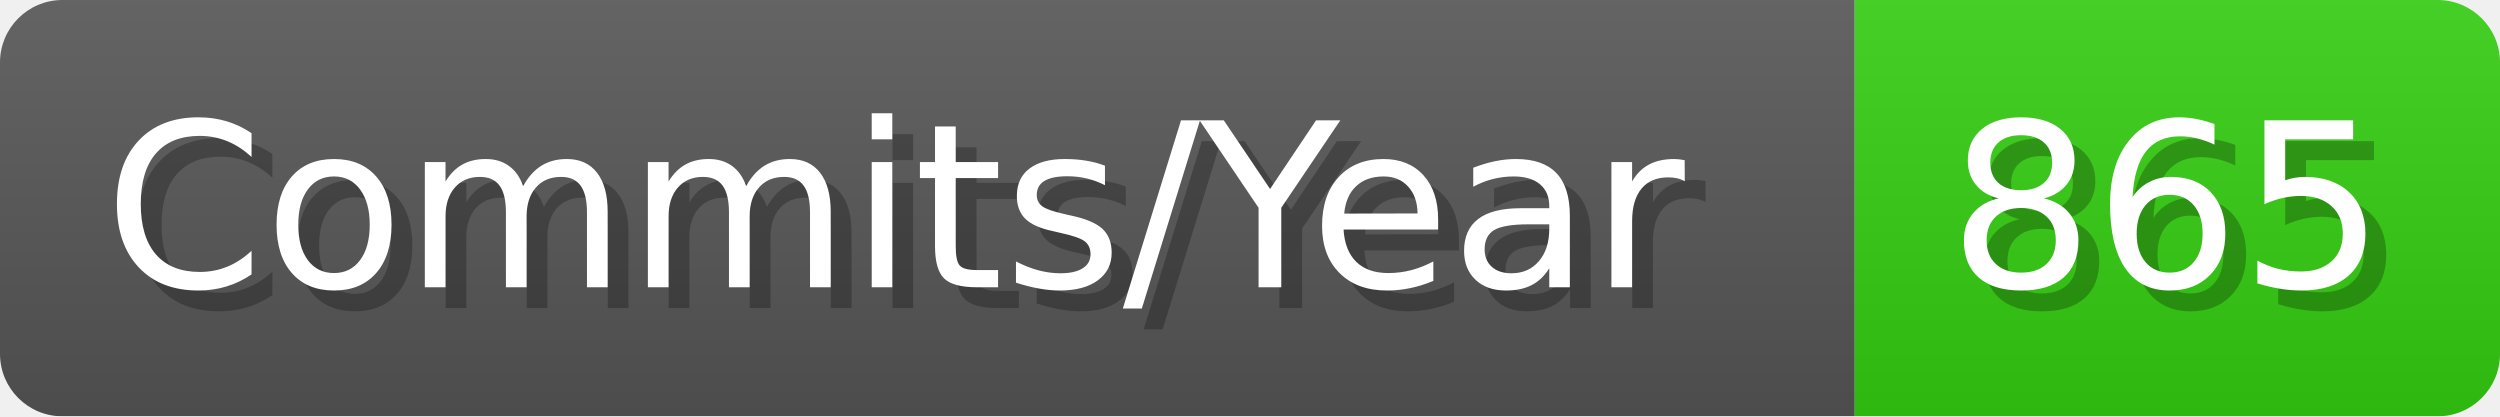
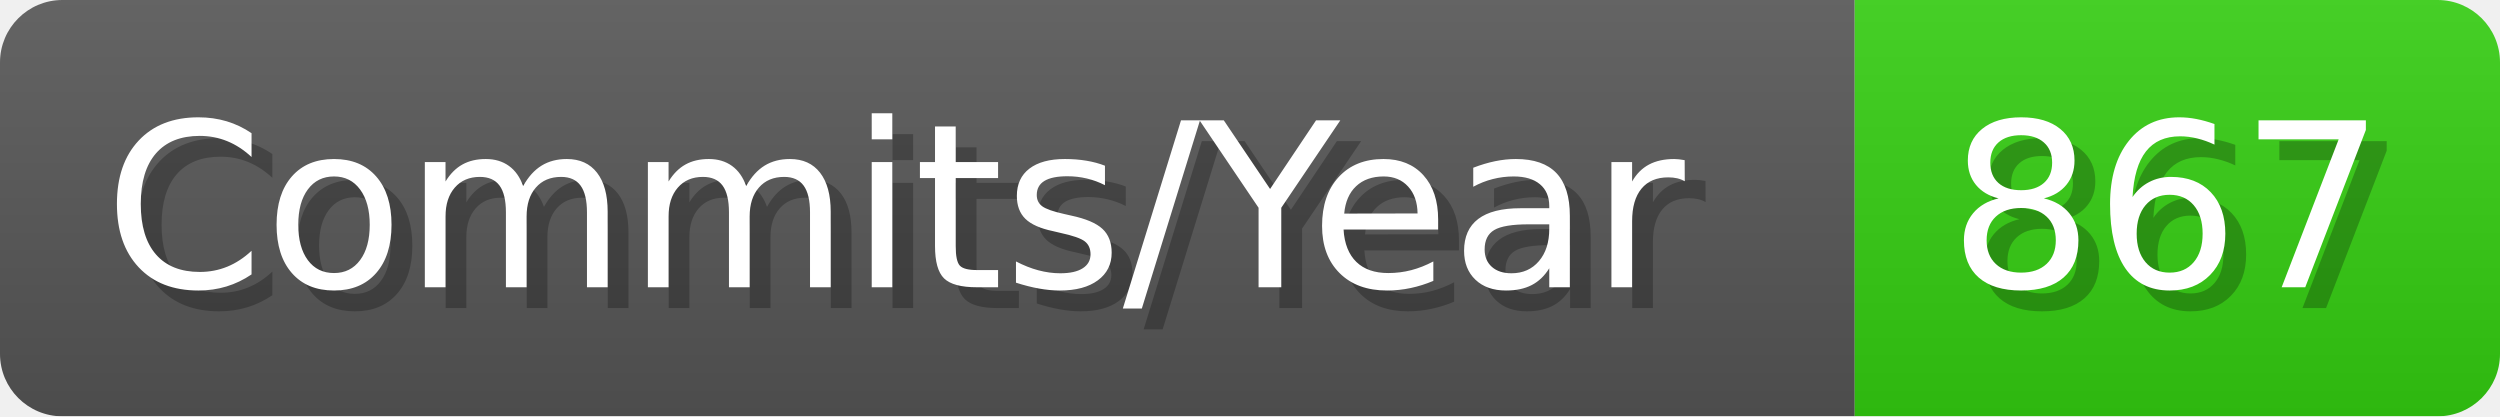
- <svg xmlns="http://www.w3.org/2000/svg" width="120.1" height="20" viewBox="0 0 1201 200" role="img" aria-label="Commits/Year: 865">
+ <svg xmlns="http://www.w3.org/2000/svg" width="120.1" height="20" viewBox="0 0 1201 200" role="img" aria-label="Commits/Year: 867">
  <linearGradient id="aUPdi" x2="0" y2="100%">
    <stop offset="0" stop-opacity=".1" stop-color="#EEE" />
    <stop offset="1" stop-opacity=".1" />
  </linearGradient>
  <mask id="WfAiQ">
    <rect width="1201" height="200" rx="30" fill="#FFF" />
  </mask>
  <g mask="url(#WfAiQ)">
    <rect width="891" height="200" fill="#555" />
    <rect width="310" height="200" fill="#3C1" x="891" />
    <rect width="1201" height="200" fill="url(#aUPdi)" />
  </g>
  <g aria-hidden="true" fill="#fff" text-anchor="start" font-family="Verdana,DejaVu Sans,sans-serif" font-size="110">
    <text x="60" y="148" textLength="791" fill="#000" opacity="0.25">Commits/Year</text>
    <text x="50" y="138" textLength="791">Commits/Year</text>
-     <text x="946" y="148" textLength="210" fill="#000" opacity="0.25">865</text>
-     <text x="936" y="138" textLength="210">865</text>
+     <text x="946" y="148" textLength="210" fill="#000" opacity="0.25">867</text>
+     <text x="936" y="138" textLength="210">867</text>
  </g>
</svg>
